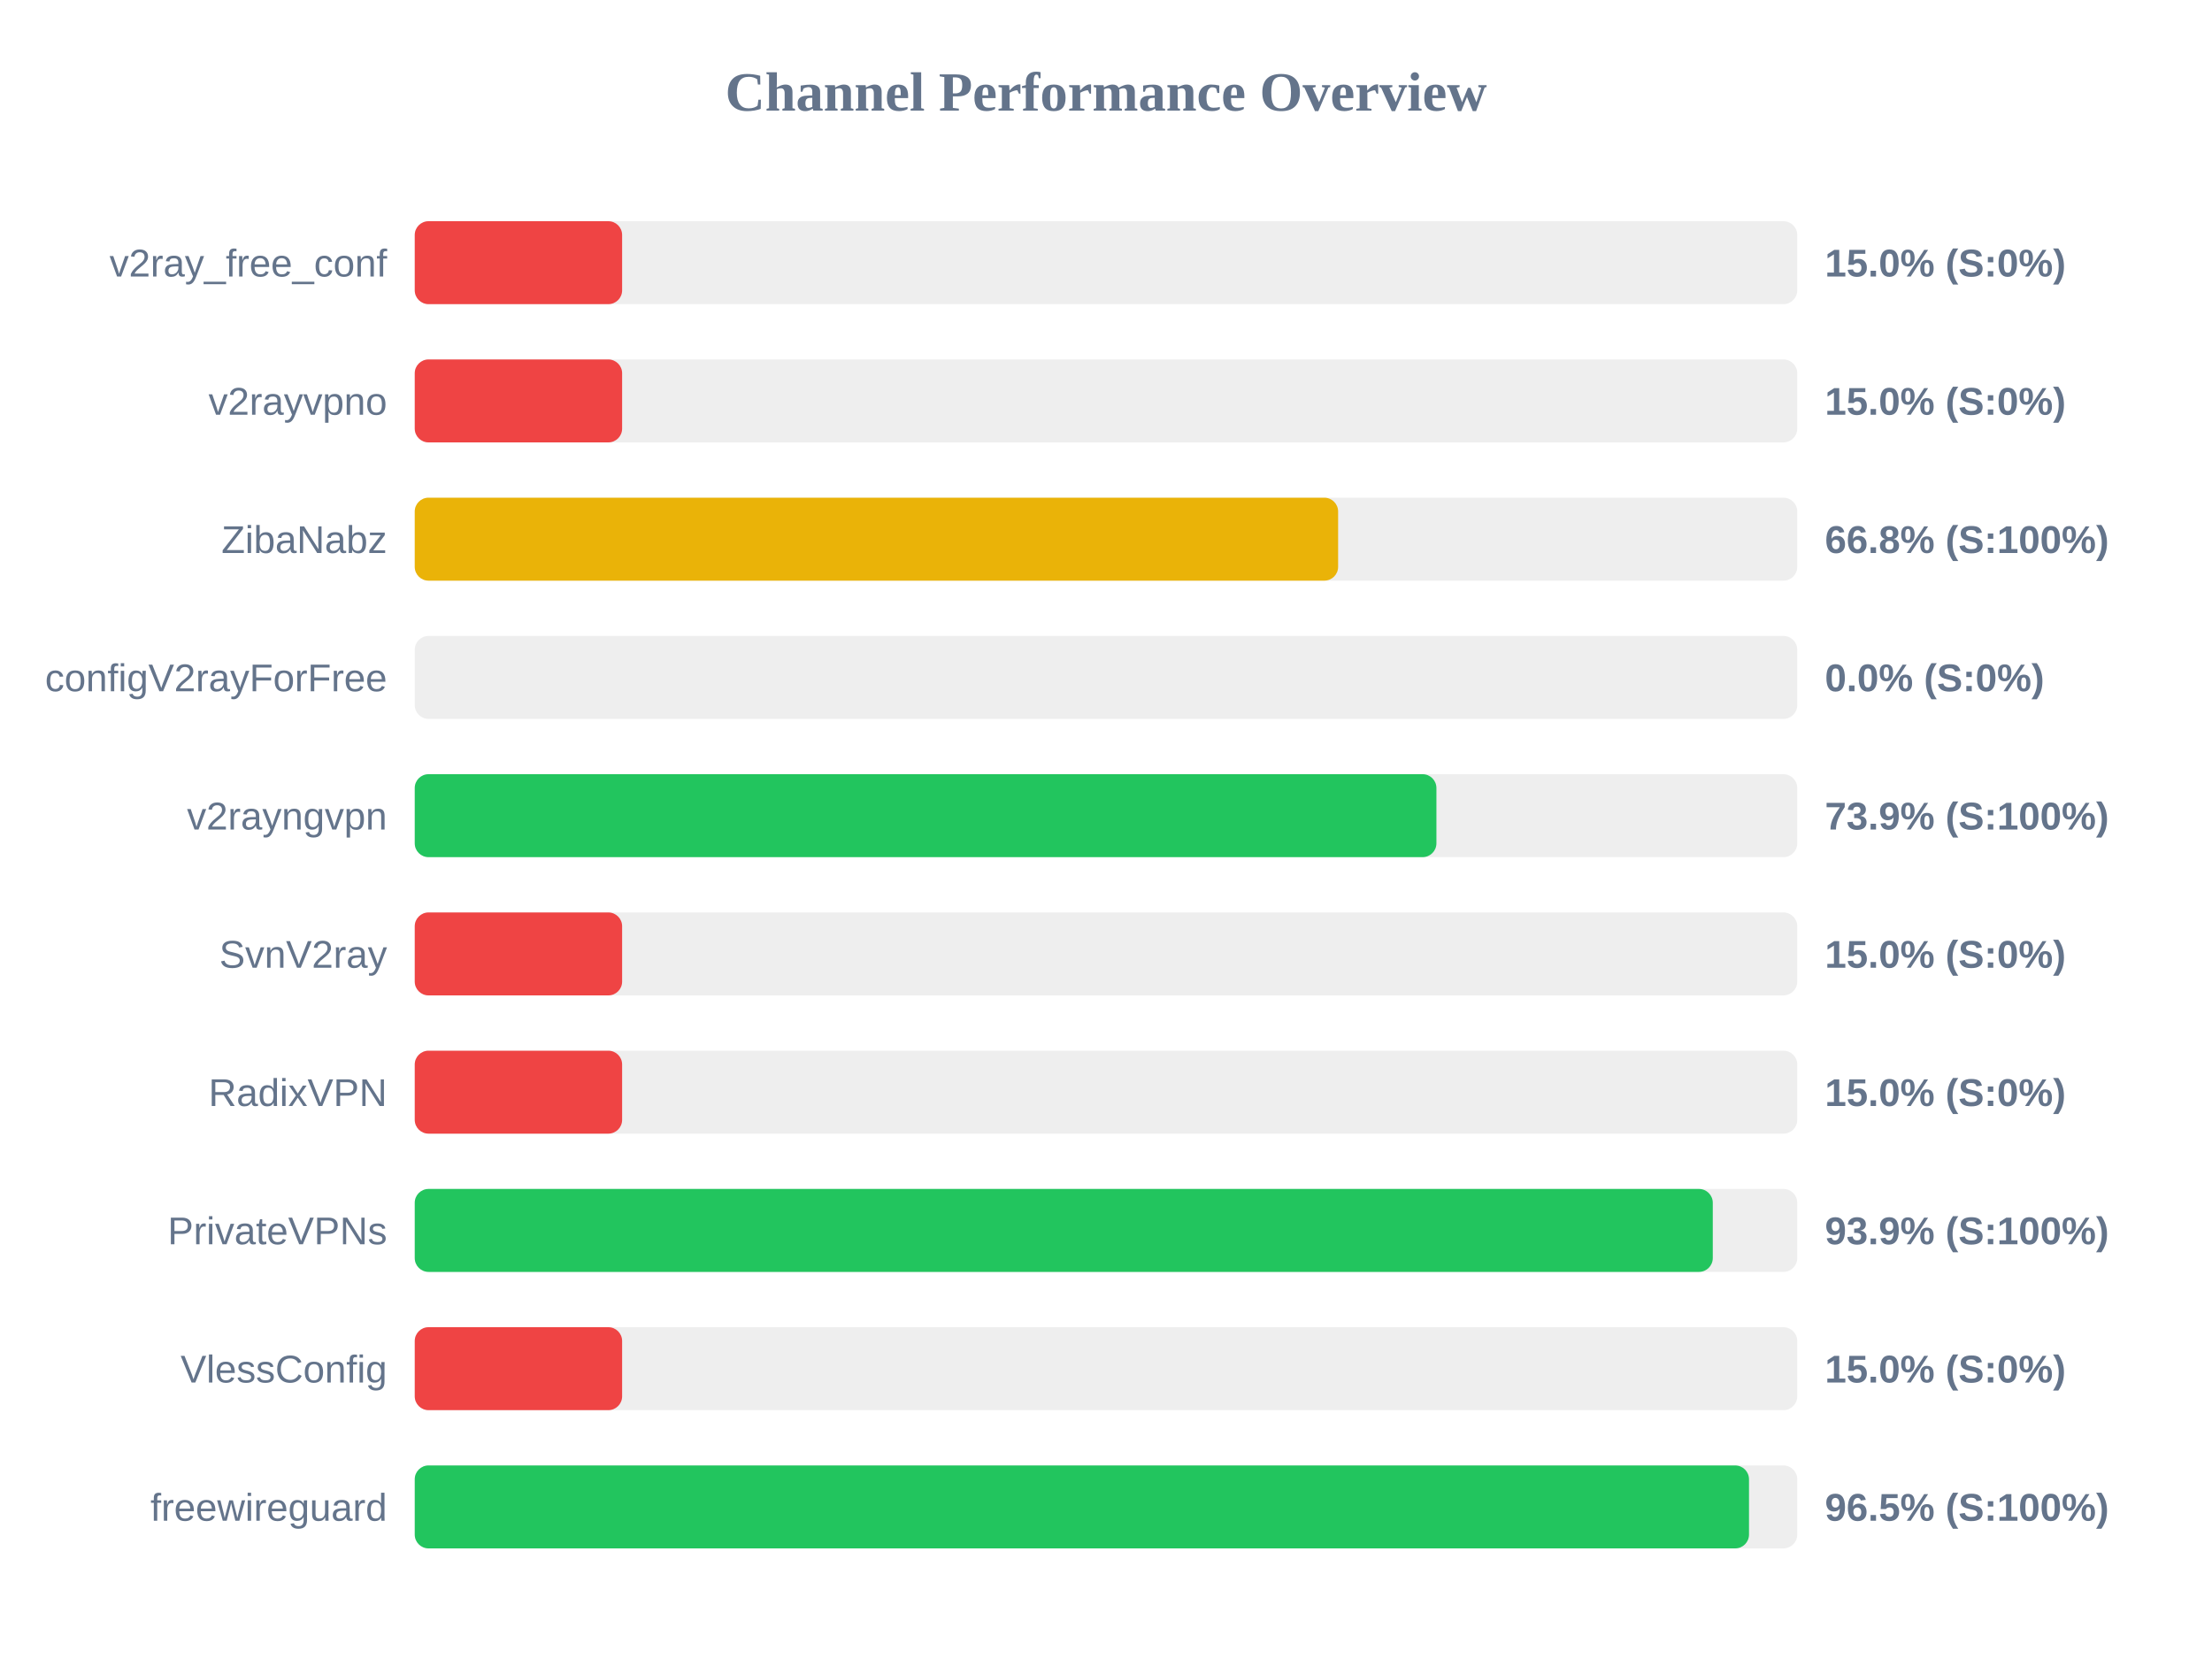
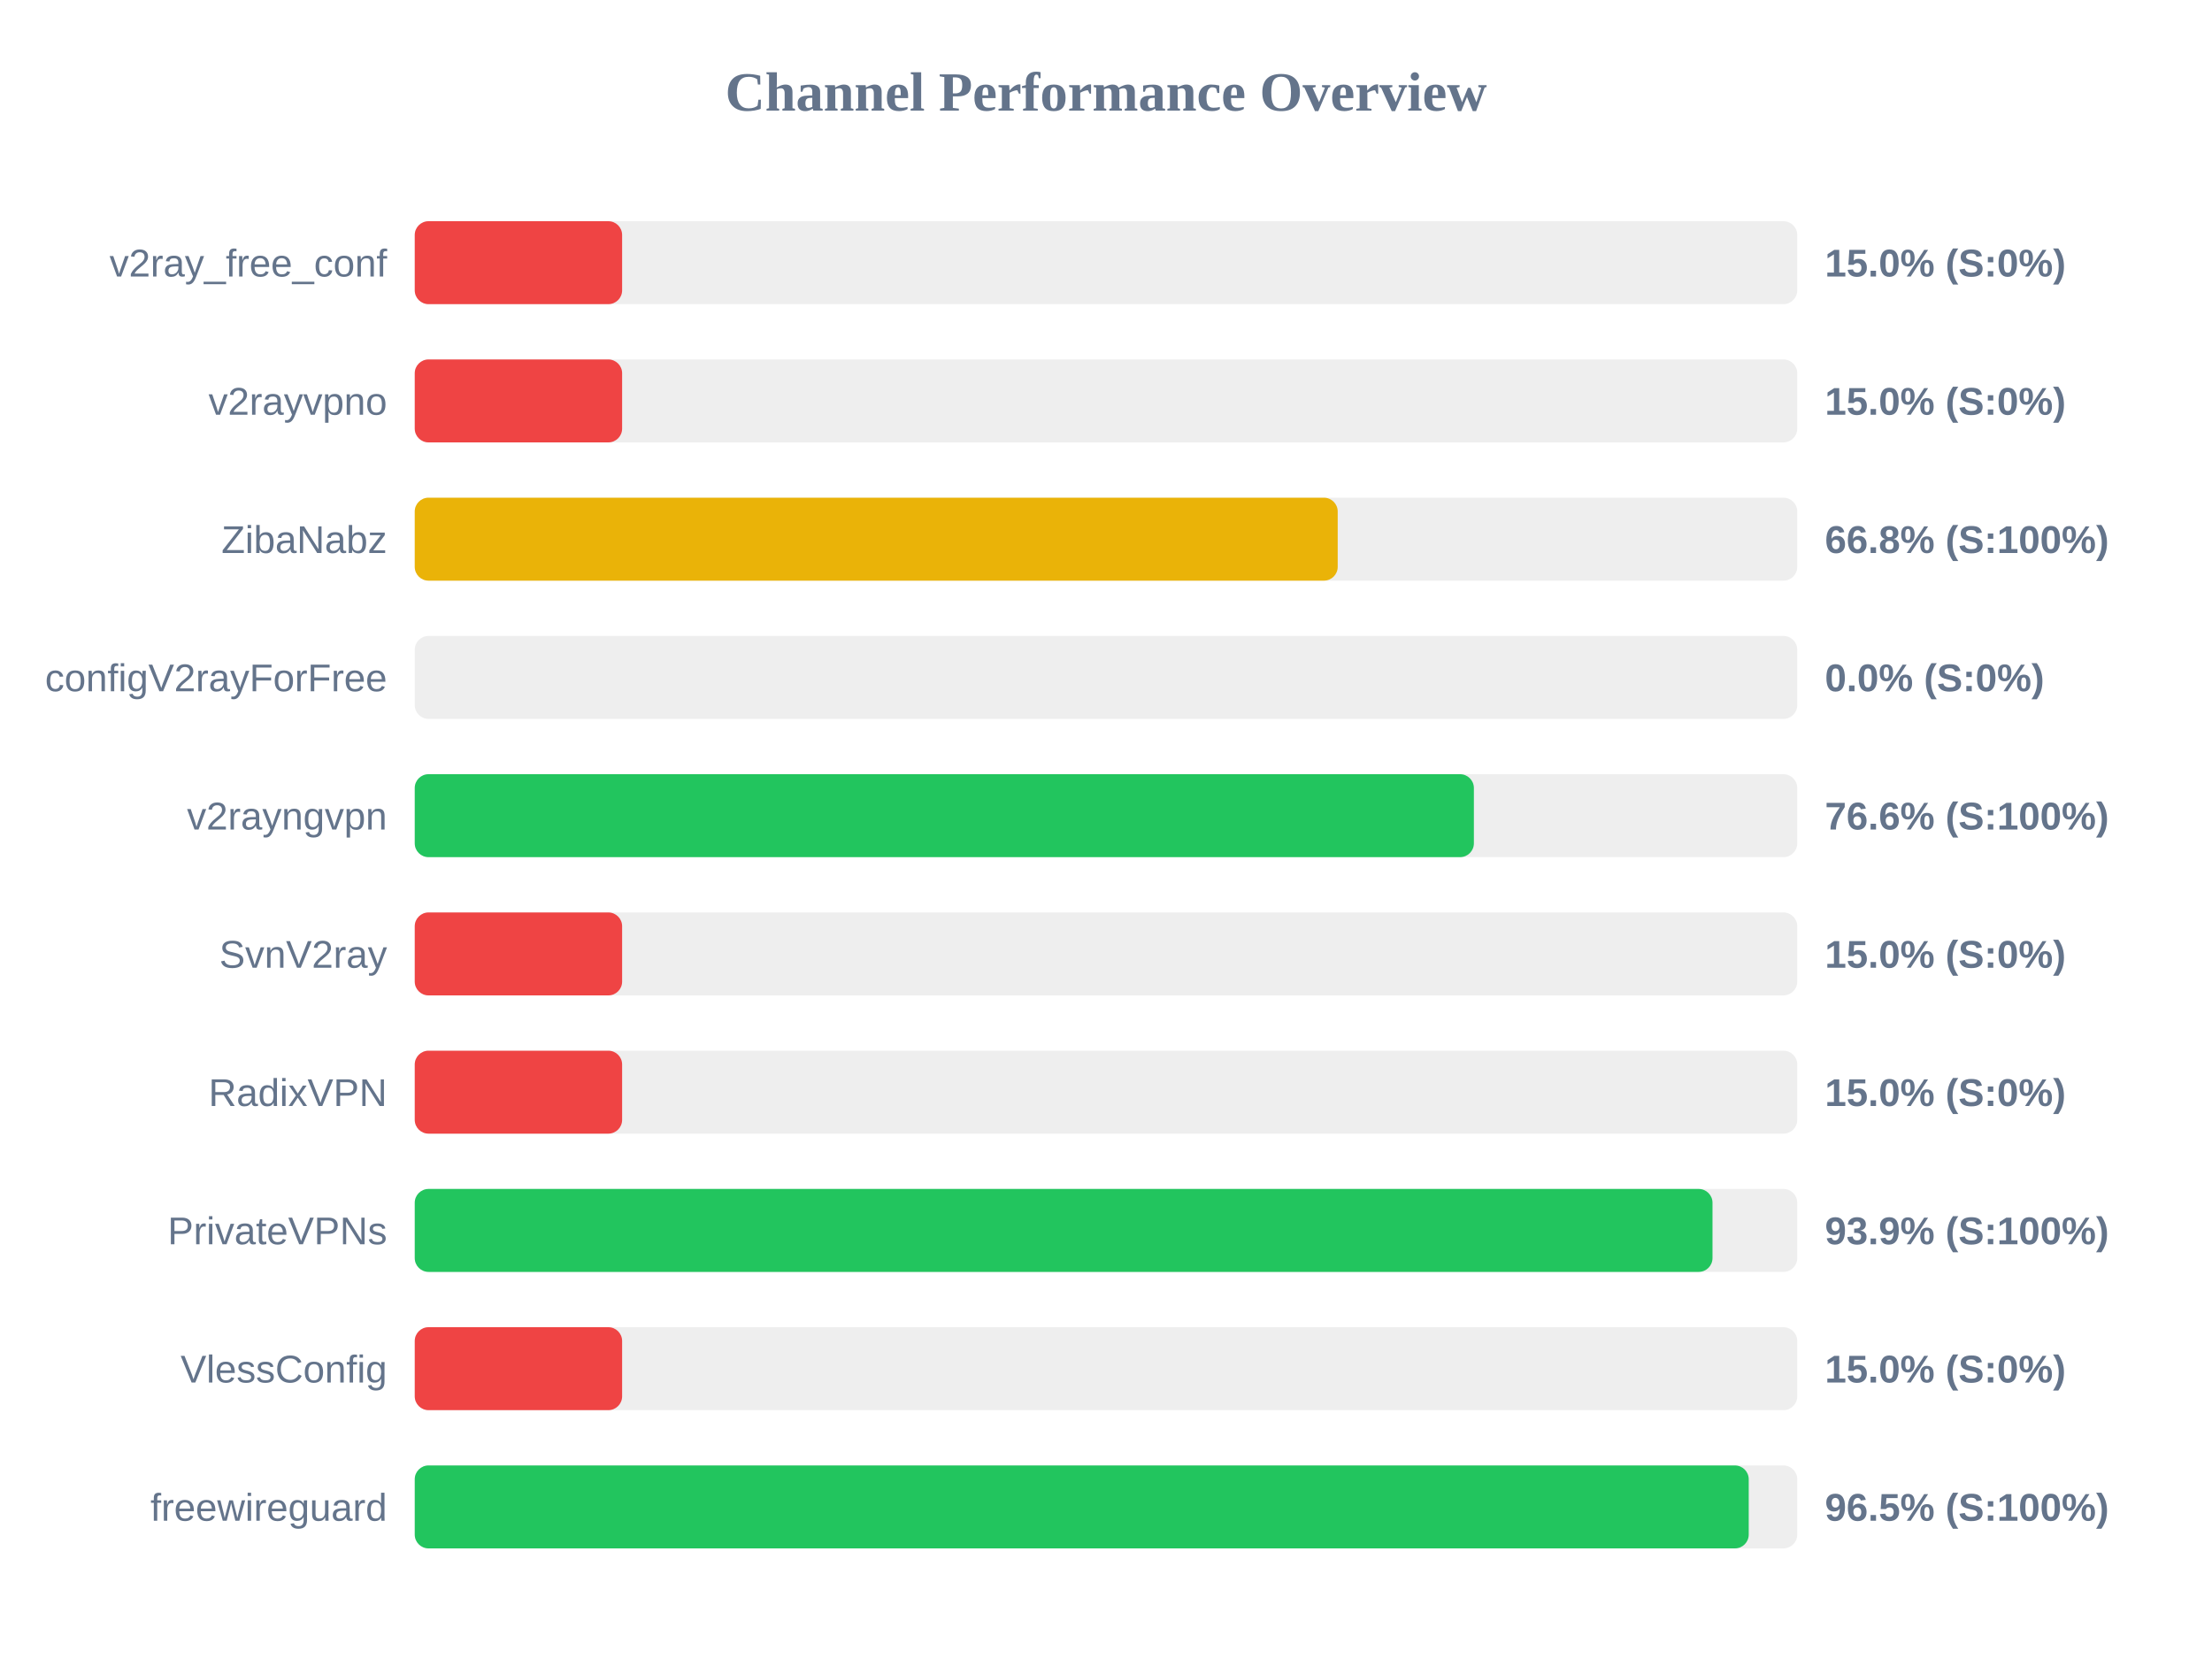
<svg xmlns="http://www.w3.org/2000/svg" width="800" height="600" version="1.1">
  <style>
        .row { font: 14px Arial; fill: #64748b; }
        .score { font: bold 14px Arial; fill: #64748b; }
    </style>
  <text x="400" y="40" text-anchor="middle" font-size="20px" font-weight="bold" fill="#64748b">Channel Performance Overview</text>
  <rect x="150" y="80" width="500" height="30" fill="#eee" rx="5" />
  <rect x="150" y="80" width="75.0" height="30" fill="#ef4444" rx="5" />
  <text x="140" y="100" text-anchor="end" class="row">v2ray_free_conf</text>
  <text x="660" y="100" text-anchor="start" class="score">15.0% (S:0%)</text>
  <rect x="150" y="130" width="500" height="30" fill="#eee" rx="5" />
  <rect x="150" y="130" width="75.0" height="30" fill="#ef4444" rx="5" />
  <text x="140" y="150" text-anchor="end" class="row">v2rayvpno</text>
  <text x="660" y="150" text-anchor="start" class="score">15.0% (S:0%)</text>
  <rect x="150" y="180" width="500" height="30" fill="#eee" rx="5" />
-   <rect x="150" y="180" width="333.95" height="30" fill="#eab308" rx="5" />
+   <rect x="150" y="180" width="333.8" height="30" fill="#eab308" rx="5" />
  <text x="140" y="200" text-anchor="end" class="row">ZibaNabz</text>
  <text x="660" y="200" text-anchor="start" class="score">66.8% (S:100%)</text>
  <rect x="150" y="230" width="500" height="30" fill="#eee" rx="5" />
  <rect x="150" y="230" width="0.0" height="30" fill="#ef4444" rx="5" />
  <text x="140" y="250" text-anchor="end" class="row">configV2rayForFree</text>
  <text x="660" y="250" text-anchor="start" class="score">0.0% (S:0%)</text>
  <rect x="150" y="280" width="500" height="30" fill="#eee" rx="5" />
-   <rect x="150" y="280" width="369.5" height="30" fill="#22c55e" rx="5" />
+   <rect x="150" y="280" width="383.05" height="30" fill="#22c55e" rx="5" />
  <text x="140" y="300" text-anchor="end" class="row">v2rayngvpn</text>
-   <text x="660" y="300" text-anchor="start" class="score">73.9% (S:100%)</text>
+   <text x="660" y="300" text-anchor="start" class="score">76.6% (S:100%)</text>
  <rect x="150" y="330" width="500" height="30" fill="#eee" rx="5" />
  <rect x="150" y="330" width="75.0" height="30" fill="#ef4444" rx="5" />
  <text x="140" y="350" text-anchor="end" class="row">SvnV2ray</text>
  <text x="660" y="350" text-anchor="start" class="score">15.0% (S:0%)</text>
  <rect x="150" y="380" width="500" height="30" fill="#eee" rx="5" />
  <rect x="150" y="380" width="75.0" height="30" fill="#ef4444" rx="5" />
  <text x="140" y="400" text-anchor="end" class="row">RadixVPN</text>
  <text x="660" y="400" text-anchor="start" class="score">15.0% (S:0%)</text>
  <rect x="150" y="430" width="500" height="30" fill="#eee" rx="5" />
-   <rect x="150" y="430" width="469.45" height="30" fill="#22c55e" rx="5" />
+   <rect x="150" y="430" width="469.35" height="30" fill="#22c55e" rx="5" />
  <text x="140" y="450" text-anchor="end" class="row">PrivateVPNs</text>
  <text x="660" y="450" text-anchor="start" class="score">93.9% (S:100%)</text>
  <rect x="150" y="480" width="500" height="30" fill="#eee" rx="5" />
  <rect x="150" y="480" width="75.0" height="30" fill="#ef4444" rx="5" />
  <text x="140" y="500" text-anchor="end" class="row">VlessConfig</text>
  <text x="660" y="500" text-anchor="start" class="score">15.0% (S:0%)</text>
  <rect x="150" y="530" width="500" height="30" fill="#eee" rx="5" />
-   <rect x="150" y="530" width="482.55" height="30" fill="#22c55e" rx="5" />
+   <rect x="150" y="530" width="482.45" height="30" fill="#22c55e" rx="5" />
  <text x="140" y="550" text-anchor="end" class="row">freewireguard</text>
  <text x="660" y="550" text-anchor="start" class="score">96.5% (S:100%)</text>
</svg>
